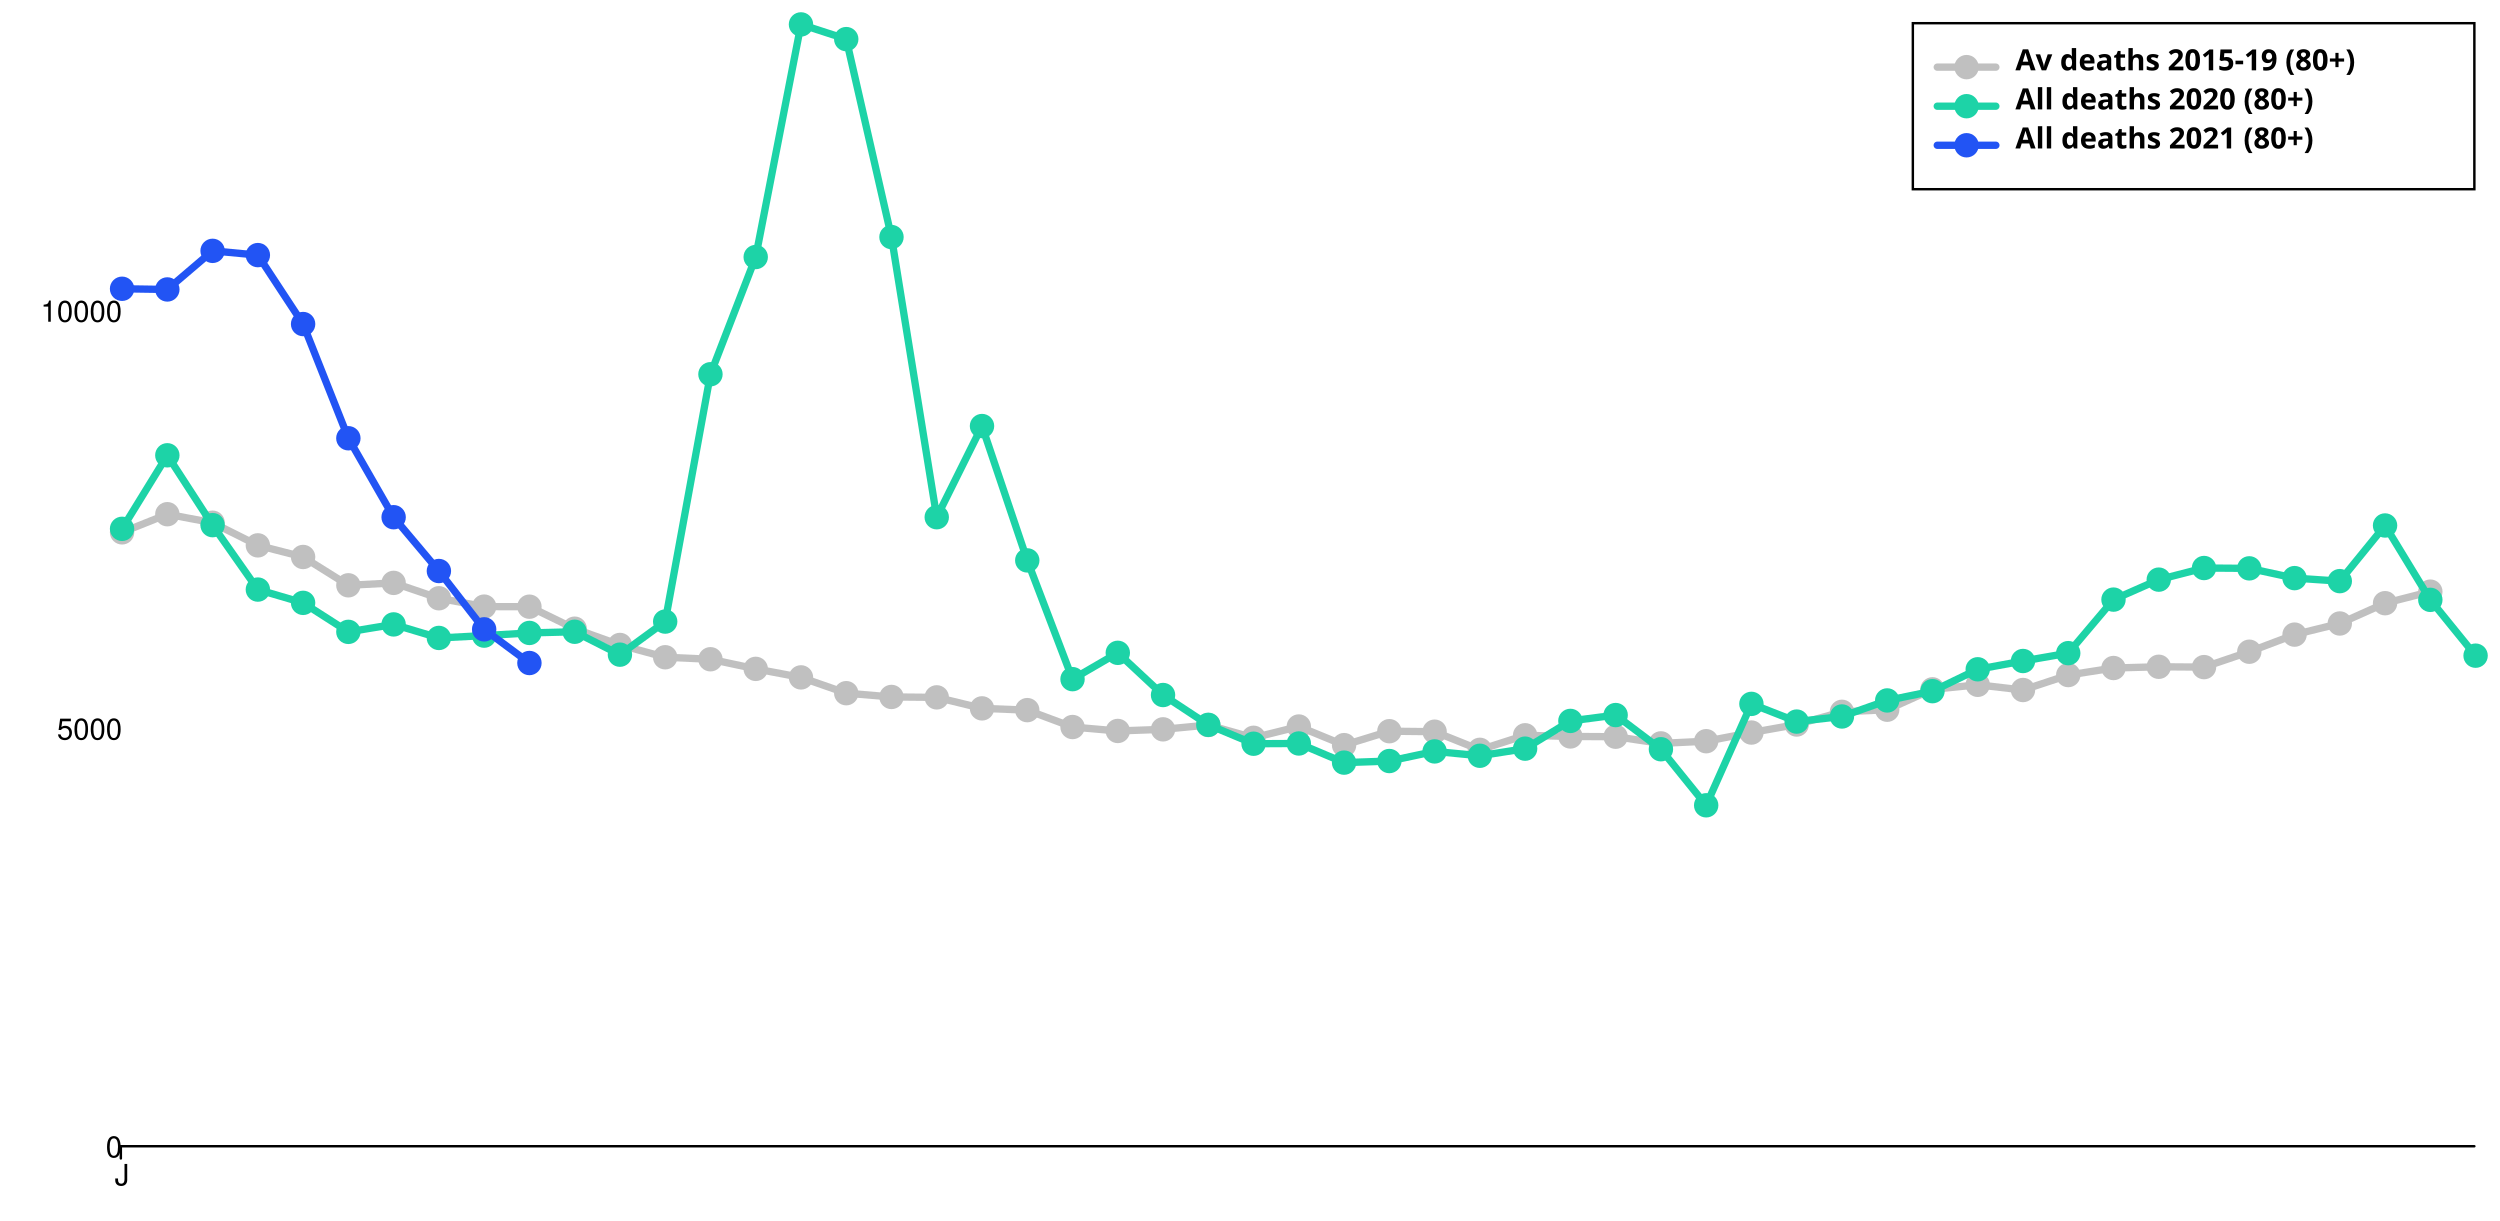
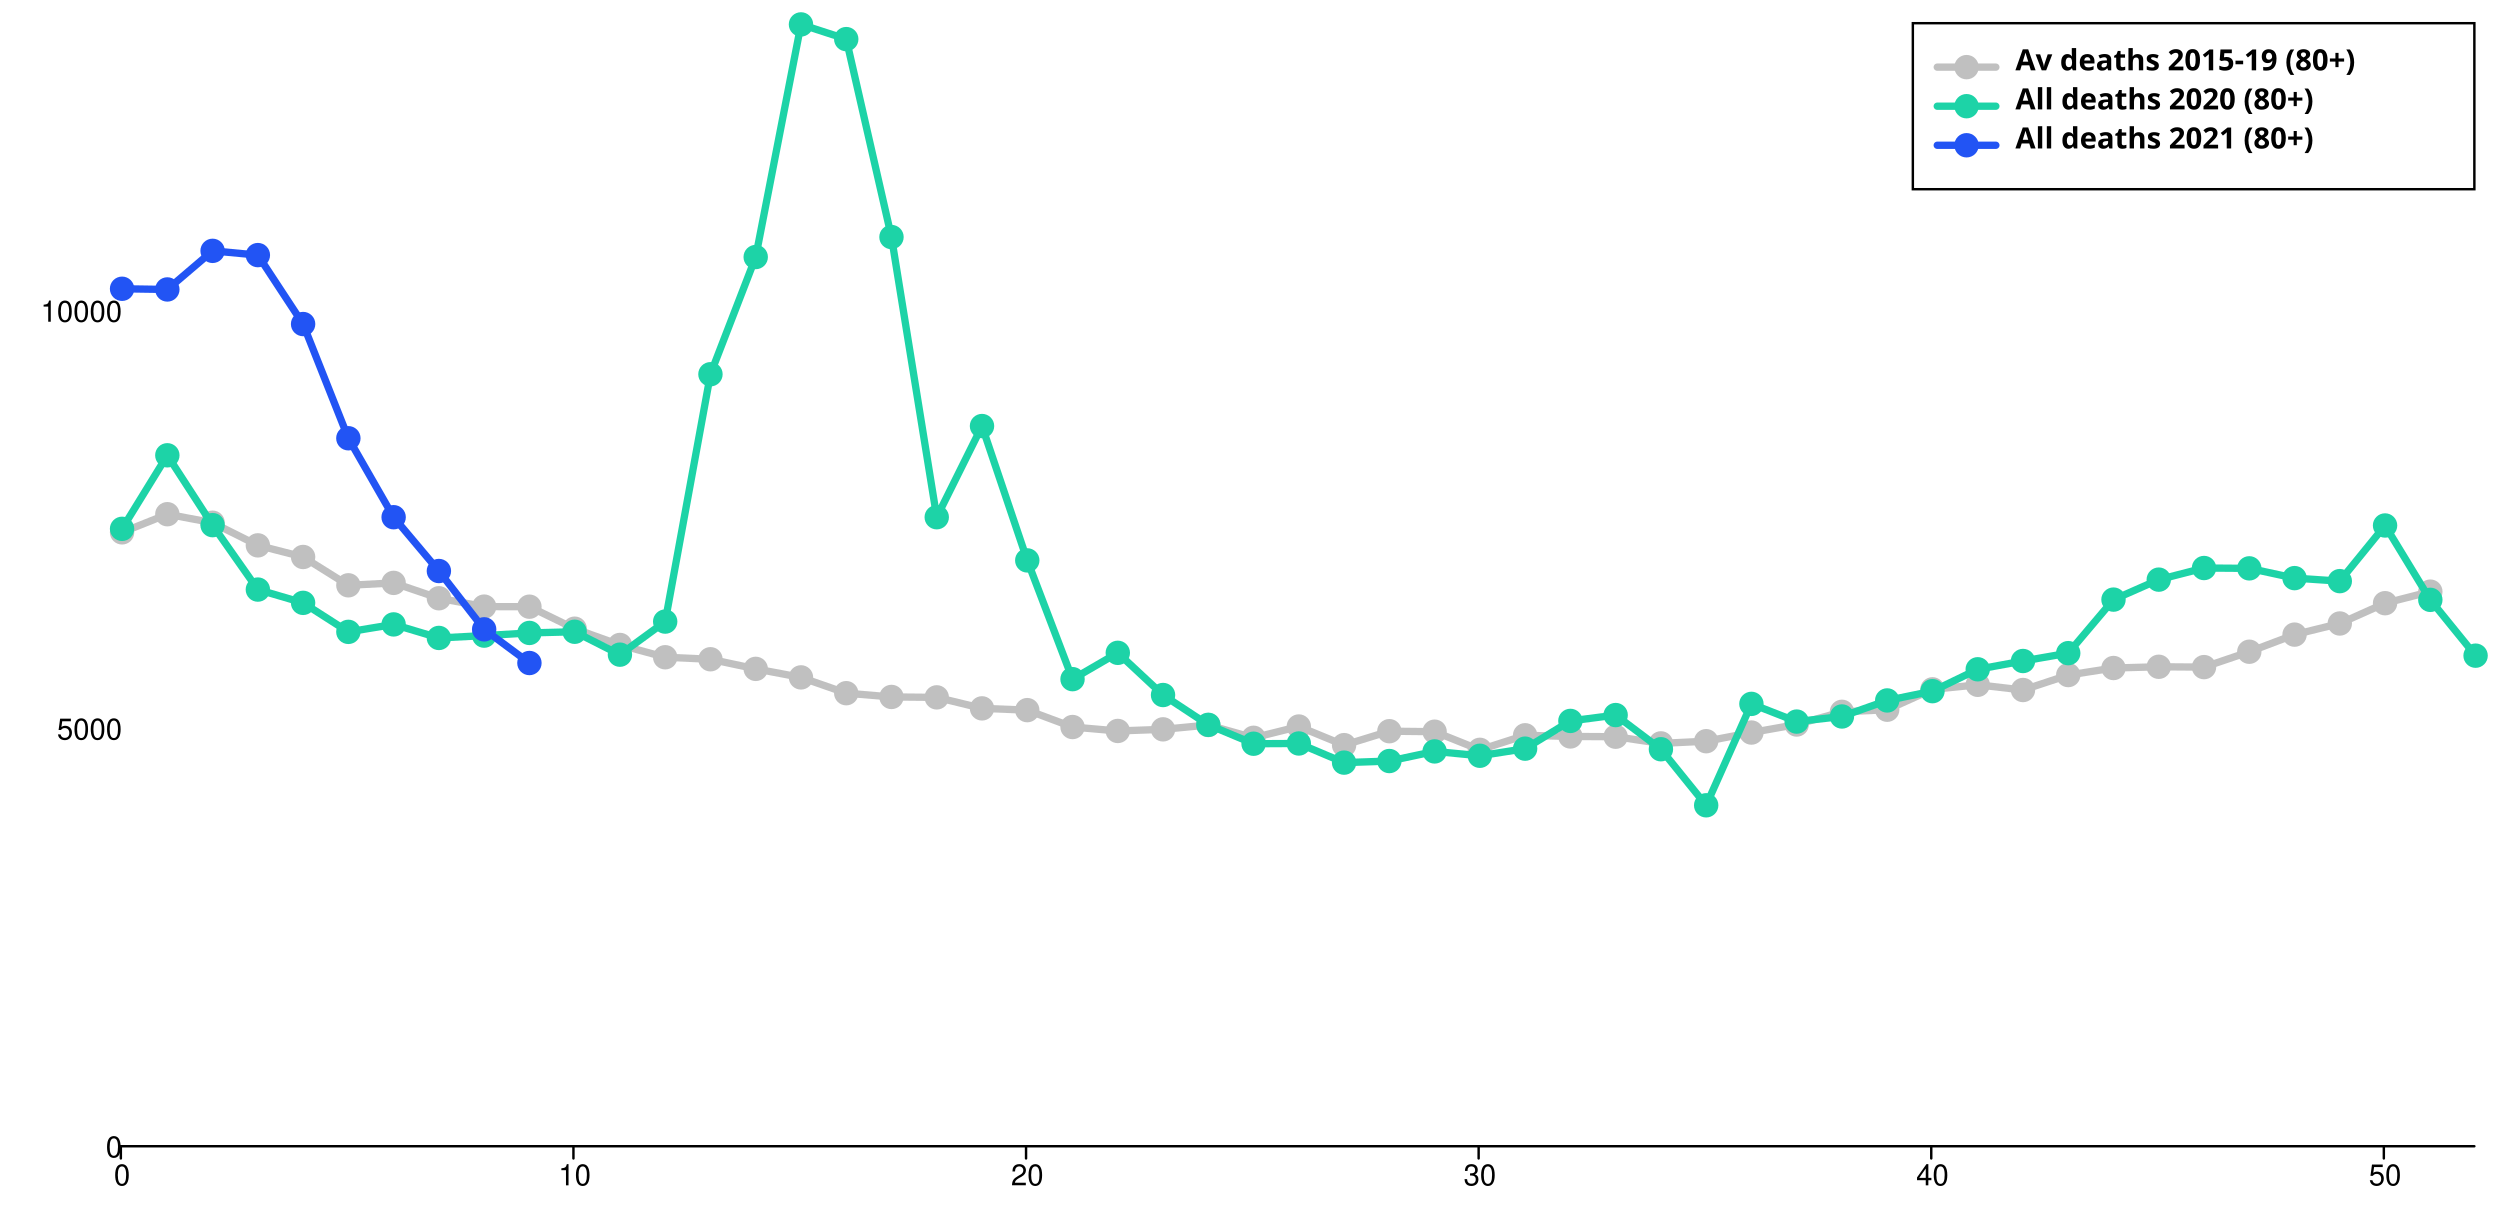
<svg xmlns="http://www.w3.org/2000/svg" width="1024" height="500" viewBox="0 0 1024 500" style="overflow:display" preserveAspectRatio="xMinYMin meet" overflow="visible">
  <defs>
    <style>
	.data-series path.line { fill-opacity: 0; stroke: black; }
	.data-series:hover path.line, .data-series.on path.line { cursor:pointer; }
	.data-series path.line.dotted { stroke-dasharray: 12 20 }
	#baseline:hover path.line, #baseline.on path.line { stroke-width: 5; }
	.data-series-0:hover circle, .data-series-0.on circle { display: inline; cursor:pointer; }
	#all-deaths-2020-over80:hover path.line, #all-deaths-2020-over80.on path.line { stroke-width: 5; }
	.data-series-1:hover circle, .data-series-1.on circle { display: inline; cursor:pointer; }
	#all-deaths-2021-over80:hover path.line, #all-deaths-2021-over80.on path.line { stroke-width: 5; }
	.data-series-2:hover circle, .data-series-2.on circle { display: inline; cursor:pointer; }
	.key rect { fill:transparent;stroke-width:1;stroke:black; }
	.key text { text-anchor:start;dominant-baseline:hanging;font-weight:bold;fill:black;stroke-width:0;font-family:sans-serif; }
	.graph-grid { font-family: "Helvetica Neue",Helvetica,Arial,"Lucida Grande",sans-serif; }
	.graph-grid line { stroke: black; stroke-width: 1; stroke-linecap: round; }
	.graph-grid.graph-grid-x text { text-anchor: middle; dominant-baseline: hanging; transform: translateY(10px); }
	.graph-grid.graph-grid-y text { text-anchor: end; dominant-baseline: middle; transform: translateX(-10px); }
	</style>
  </defs>
  <g class="graph-grid graph-grid-y">
    <line x1="49.50" y1="469.50" x2="1013.50" y2="469.50" data-left="50" />
    <text x="60" y="470" text-anchor="end">0</text>
    <text x="60" y="298.882" text-anchor="end">5000</text>
    <text x="60" y="127.764" text-anchor="end">10000</text>
    <text style="text-anchor:middle;dominant-baseline:hanging;font-weight:bold;transform: translateY(240px) rotate(-90deg);" />
  </g>
  <g class="graph-grid graph-grid-x">
    <line class="tick" x1="49.50" y1="469.50" x2="49.50" y2="474.50" />
-     <text x="50" y="470" text-anchor="middle">J</text>
+     <text x="50" y="470" text-anchor="middle">0</text>
+     <line class="tick" x1="234.88" y1="469.50" x2="234.88" y2="474.50" />
+     <text x="235.385" y="470" text-anchor="middle">10</text>
+     <line class="tick" x1="420.27" y1="469.50" x2="420.27" y2="474.50" />
+     <text x="420.769" y="470" text-anchor="middle">20</text>
+     <line class="tick" x1="605.65" y1="469.50" x2="605.65" y2="474.50" />
+     <text x="606.154" y="470" text-anchor="middle">30</text>
+     <line class="tick" x1="791.04" y1="469.50" x2="791.04" y2="474.50" />
+     <text x="791.538" y="470" text-anchor="middle">40</text>
+     <line class="tick" x1="976.42" y1="469.50" x2="976.42" y2="474.50" />
+     <text x="976.923" y="470" text-anchor="middle">50</text>
    <text style="text-anchor:middle;dominant-baseline:hanging;font-weight:bold;transform: translateY(240px) rotate(-90deg);" />
  </g>
  <g id="baseline" class="data-series data-series-0">
    <path d="M 50.00,218.05L 68.54,210.62L 87.08,214.11L 105.62,223.38L 124.15,228.14L 142.69,239.74L 161.23,238.75L 179.77,245.05L 198.31,248.47L 216.85,248.50L 235.38,257.51L 253.92,264.18L 272.46,269.21L 291.00,270.03L 309.54,273.97L 328.08,277.46L 346.62,283.93L 365.15,285.47L 383.69,285.64L 402.23,290.15L 420.77,290.87L 439.31,297.79L 457.85,299.40L 476.38,298.74L 494.92,296.97L 513.46,302.20L 532.00,297.58L 550.54,305.21L 569.08,299.50L 587.62,299.70L 606.15,307.13L 624.69,301.17L 643.23,301.65L 661.77,301.76L 680.31,304.49L 698.85,303.60L 717.38,300.05L 735.92,296.76L 754.46,291.56L 773.00,290.70L 791.54,282.35L 810.08,280.50L 828.62,282.63L 847.15,276.50L 865.69,273.62L 884.23,273.11L 902.77,273.25L 921.31,266.95L 939.85,259.94L 958.38,255.38L 976.92,247.07L 995.46,242.34" class="line" style="stroke:silver" stroke-width="3" stroke-linecap="round" />
    <circle cx="50.00" cy="218.05" data-y="7362.00" data-x="0" r="5" fill="silver" />
    <circle cx="68.54" cy="210.62" data-y="7579.00" data-x="1" r="5" fill="silver" />
    <circle cx="87.08" cy="214.11" data-y="7477.00" data-x="2" r="5" fill="silver" />
    <circle cx="105.62" cy="223.38" data-y="7206.00" data-x="3" r="5" fill="silver" />
    <circle cx="124.15" cy="228.14" data-y="7067.00" data-x="4" r="5" fill="silver" />
    <circle cx="142.69" cy="239.74" data-y="6728.00" data-x="5" r="5" fill="silver" />
    <circle cx="161.23" cy="238.75" data-y="6757.00" data-x="6" r="5" fill="silver" />
    <circle cx="179.77" cy="245.05" data-y="6573.00" data-x="7" r="5" fill="silver" />
    <circle cx="198.31" cy="248.47" data-y="6473.00" data-x="8" r="5" fill="silver" />
    <circle cx="216.85" cy="248.50" data-y="6472.00" data-x="9" r="5" fill="silver" />
    <circle cx="235.38" cy="257.51" data-y="6209.00" data-x="10" r="5" fill="silver" />
    <circle cx="253.92" cy="264.18" data-y="6014.00" data-x="11" r="5" fill="silver" />
    <circle cx="272.46" cy="269.21" data-y="5867.00" data-x="12" r="5" fill="silver" />
    <circle cx="291.00" cy="270.03" data-y="5843.00" data-x="13" r="5" fill="silver" />
    <circle cx="309.54" cy="273.97" data-y="5728.00" data-x="14" r="5" fill="silver" />
    <circle cx="328.08" cy="277.46" data-y="5626.00" data-x="15" r="5" fill="silver" />
    <circle cx="346.62" cy="283.93" data-y="5437.00" data-x="16" r="5" fill="silver" />
    <circle cx="365.15" cy="285.47" data-y="5392.00" data-x="17" r="5" fill="silver" />
    <circle cx="383.69" cy="285.64" data-y="5387.00" data-x="18" r="5" fill="silver" />
    <circle cx="402.23" cy="290.15" data-y="5255.00" data-x="19" r="5" fill="silver" />
    <circle cx="420.77" cy="290.87" data-y="5234.00" data-x="20" r="5" fill="silver" />
    <circle cx="439.31" cy="297.79" data-y="5032.00" data-x="21" r="5" fill="silver" />
    <circle cx="457.85" cy="299.40" data-y="4985.00" data-x="22" r="5" fill="silver" />
    <circle cx="476.38" cy="298.74" data-y="5004.00" data-x="23" r="5" fill="silver" />
    <circle cx="494.92" cy="296.97" data-y="5056.00" data-x="24" r="5" fill="silver" />
    <circle cx="513.46" cy="302.20" data-y="4903.00" data-x="25" r="5" fill="silver" />
    <circle cx="532.00" cy="297.58" data-y="5038.00" data-x="26" r="5" fill="silver" />
    <circle cx="550.54" cy="305.21" data-y="4815.00" data-x="27" r="5" fill="silver" />
    <circle cx="569.08" cy="299.50" data-y="4982.00" data-x="28" r="5" fill="silver" />
    <circle cx="587.62" cy="299.70" data-y="4976.00" data-x="29" r="5" fill="silver" />
    <circle cx="606.15" cy="307.13" data-y="4759.00" data-x="30" r="5" fill="silver" />
    <circle cx="624.69" cy="301.17" data-y="4933.00" data-x="31" r="5" fill="silver" />
    <circle cx="643.23" cy="301.65" data-y="4919.00" data-x="32" r="5" fill="silver" />
    <circle cx="661.77" cy="301.76" data-y="4916.00" data-x="33" r="5" fill="silver" />
    <circle cx="680.31" cy="304.49" data-y="4836.00" data-x="34" r="5" fill="silver" />
    <circle cx="698.85" cy="303.60" data-y="4862.00" data-x="35" r="5" fill="silver" />
    <circle cx="717.38" cy="300.05" data-y="4966.00" data-x="36" r="5" fill="silver" />
    <circle cx="735.92" cy="296.76" data-y="5062.00" data-x="37" r="5" fill="silver" />
    <circle cx="754.46" cy="291.56" data-y="5214.00" data-x="38" r="5" fill="silver" />
    <circle cx="773.00" cy="290.70" data-y="5239.00" data-x="39" r="5" fill="silver" />
    <circle cx="791.54" cy="282.35" data-y="5483.00" data-x="40" r="5" fill="silver" />
    <circle cx="810.08" cy="280.50" data-y="5537.00" data-x="41" r="5" fill="silver" />
    <circle cx="828.62" cy="282.63" data-y="5475.00" data-x="42" r="5" fill="silver" />
    <circle cx="847.15" cy="276.50" data-y="5654.00" data-x="43" r="5" fill="silver" />
    <circle cx="865.69" cy="273.62" data-y="5738.00" data-x="44" r="5" fill="silver" />
    <circle cx="884.23" cy="273.11" data-y="5753.00" data-x="45" r="5" fill="silver" />
    <circle cx="902.77" cy="273.25" data-y="5749.00" data-x="46" r="5" fill="silver" />
    <circle cx="921.31" cy="266.95" data-y="5933.00" data-x="47" r="5" fill="silver" />
    <circle cx="939.85" cy="259.94" data-y="6138.00" data-x="48" r="5" fill="silver" />
    <circle cx="958.38" cy="255.38" data-y="6271.00" data-x="49" r="5" fill="silver" />
    <circle cx="976.92" cy="247.07" data-y="6514.00" data-x="50" r="5" fill="silver" />
    <circle cx="995.46" cy="242.34" data-y="6652.00" data-x="51" r="5" fill="silver" />
  </g>
  <g id="all-deaths-2020-over80" class="data-series data-series-1">
    <path d="M 50.00,216.61L 68.54,186.49L 87.08,215.10L 105.62,241.49L 124.15,246.93L 142.69,258.81L 161.23,255.76L 179.77,261.30L 198.31,260.35L 216.85,259.25L 235.38,258.77L 253.92,268.15L 272.46,254.60L 291.00,153.29L 309.54,105.28L 328.08,10.00L 346.62,16.02L 365.15,97.10L 383.69,211.85L 402.23,174.51L 420.77,229.54L 439.31,278.18L 457.85,267.40L 476.38,284.68L 494.92,296.90L 513.46,304.63L 532.00,304.53L 550.54,312.37L 569.08,311.72L 587.62,307.78L 606.15,309.56L 624.69,306.65L 643.23,295.29L 661.77,292.89L 680.31,306.89L 698.85,329.85L 717.38,288.31L 735.92,295.56L 754.46,293.47L 773.00,286.90L 791.54,283.10L 810.08,274.14L 828.62,270.75L 847.15,267.53L 865.69,245.60L 884.23,237.42L 902.77,232.66L 921.31,232.80L 939.85,236.80L 958.38,238.03L 976.92,215.24L 995.46,245.70L 1014.00,268.56" class="line" style="stroke:#1DD3A7" stroke-width="3" stroke-linecap="round" />
    <circle cx="50.00" cy="216.61" data-y="7404.00" data-x="0" r="5" fill="#1DD3A7" />
    <circle cx="68.54" cy="186.49" data-y="8284.00" data-x="1" r="5" fill="#1DD3A7" />
    <circle cx="87.08" cy="215.10" data-y="7448.00" data-x="2" r="5" fill="#1DD3A7" />
    <circle cx="105.62" cy="241.49" data-y="6677.00" data-x="3" r="5" fill="#1DD3A7" />
    <circle cx="124.15" cy="246.93" data-y="6518.00" data-x="4" r="5" fill="#1DD3A7" />
    <circle cx="142.69" cy="258.81" data-y="6171.00" data-x="5" r="5" fill="#1DD3A7" />
    <circle cx="161.23" cy="255.76" data-y="6260.00" data-x="6" r="5" fill="#1DD3A7" />
    <circle cx="179.77" cy="261.30" data-y="6098.00" data-x="7" r="5" fill="#1DD3A7" />
    <circle cx="198.31" cy="260.35" data-y="6126.00" data-x="8" r="5" fill="#1DD3A7" />
    <circle cx="216.85" cy="259.25" data-y="6158.00" data-x="9" r="5" fill="#1DD3A7" />
    <circle cx="235.38" cy="258.77" data-y="6172.00" data-x="10" r="5" fill="#1DD3A7" />
    <circle cx="253.92" cy="268.15" data-y="5898.00" data-x="11" r="5" fill="#1DD3A7" />
    <circle cx="272.46" cy="254.60" data-y="6294.00" data-x="12" r="5" fill="#1DD3A7" />
    <circle cx="291.00" cy="153.29" data-y="9254.00" data-x="13" r="5" fill="#1DD3A7" />
    <circle cx="309.54" cy="105.28" data-y="10657.00" data-x="14" r="5" fill="#1DD3A7" />
    <circle cx="328.08" cy="10.00" data-y="13441.00" data-x="15" r="5" fill="#1DD3A7" />
    <circle cx="346.62" cy="16.02" data-y="13265.00" data-x="16" r="5" fill="#1DD3A7" />
    <circle cx="365.15" cy="97.10" data-y="10896.00" data-x="17" r="5" fill="#1DD3A7" />
    <circle cx="383.69" cy="211.85" data-y="7543.00" data-x="18" r="5" fill="#1DD3A7" />
    <circle cx="402.23" cy="174.51" data-y="8634.00" data-x="19" r="5" fill="#1DD3A7" />
    <circle cx="420.77" cy="229.54" data-y="7026.00" data-x="20" r="5" fill="#1DD3A7" />
    <circle cx="439.31" cy="278.18" data-y="5605.00" data-x="21" r="5" fill="#1DD3A7" />
    <circle cx="457.85" cy="267.40" data-y="5920.00" data-x="22" r="5" fill="#1DD3A7" />
    <circle cx="476.38" cy="284.68" data-y="5415.00" data-x="23" r="5" fill="#1DD3A7" />
    <circle cx="494.92" cy="296.90" data-y="5058.00" data-x="24" r="5" fill="#1DD3A7" />
    <circle cx="513.46" cy="304.63" data-y="4832.00" data-x="25" r="5" fill="#1DD3A7" />
    <circle cx="532.00" cy="304.53" data-y="4835.00" data-x="26" r="5" fill="#1DD3A7" />
    <circle cx="550.54" cy="312.37" data-y="4606.00" data-x="27" r="5" fill="#1DD3A7" />
    <circle cx="569.08" cy="311.72" data-y="4625.00" data-x="28" r="5" fill="#1DD3A7" />
    <circle cx="587.62" cy="307.78" data-y="4740.00" data-x="29" r="5" fill="#1DD3A7" />
    <circle cx="606.15" cy="309.56" data-y="4688.00" data-x="30" r="5" fill="#1DD3A7" />
    <circle cx="624.69" cy="306.65" data-y="4773.00" data-x="31" r="5" fill="#1DD3A7" />
    <circle cx="643.23" cy="295.29" data-y="5105.00" data-x="32" r="5" fill="#1DD3A7" />
    <circle cx="661.77" cy="292.89" data-y="5175.00" data-x="33" r="5" fill="#1DD3A7" />
    <circle cx="680.31" cy="306.89" data-y="4766.00" data-x="34" r="5" fill="#1DD3A7" />
    <circle cx="698.85" cy="329.85" data-y="4095.00" data-x="35" r="5" fill="#1DD3A7" />
    <circle cx="717.38" cy="288.31" data-y="5309.00" data-x="36" r="5" fill="#1DD3A7" />
    <circle cx="735.92" cy="295.56" data-y="5097.00" data-x="37" r="5" fill="#1DD3A7" />
    <circle cx="754.46" cy="293.47" data-y="5158.00" data-x="38" r="5" fill="#1DD3A7" />
    <circle cx="773.00" cy="286.90" data-y="5350.00" data-x="39" r="5" fill="#1DD3A7" />
    <circle cx="791.54" cy="283.10" data-y="5461.00" data-x="40" r="5" fill="#1DD3A7" />
    <circle cx="810.08" cy="274.14" data-y="5723.00" data-x="41" r="5" fill="#1DD3A7" />
    <circle cx="828.62" cy="270.75" data-y="5822.00" data-x="42" r="5" fill="#1DD3A7" />
    <circle cx="847.15" cy="267.53" data-y="5916.00" data-x="43" r="5" fill="#1DD3A7" />
    <circle cx="865.69" cy="245.60" data-y="6557.00" data-x="44" r="5" fill="#1DD3A7" />
    <circle cx="884.23" cy="237.42" data-y="6796.00" data-x="45" r="5" fill="#1DD3A7" />
    <circle cx="902.77" cy="232.66" data-y="6935.00" data-x="46" r="5" fill="#1DD3A7" />
    <circle cx="921.31" cy="232.80" data-y="6931.00" data-x="47" r="5" fill="#1DD3A7" />
    <circle cx="939.85" cy="236.80" data-y="6814.00" data-x="48" r="5" fill="#1DD3A7" />
    <circle cx="958.38" cy="238.03" data-y="6778.00" data-x="49" r="5" fill="#1DD3A7" />
    <circle cx="976.92" cy="215.24" data-y="7444.00" data-x="50" r="5" fill="#1DD3A7" />
    <circle cx="995.46" cy="245.70" data-y="6554.00" data-x="51" r="5" fill="#1DD3A7" />
    <circle cx="1014.00" cy="268.56" data-y="5886.00" data-x="52" r="5" fill="#1DD3A7" />
  </g>
  <g id="all-deaths-2021-over80" class="data-series data-series-2">
    <path d="M 50.00,118.28L 68.54,118.56L 87.08,102.75L 105.62,104.49L 124.15,132.73L 142.69,179.51L 161.23,211.85L 179.77,233.89L 198.31,257.78L 216.85,271.57" class="line" style="stroke:#2254F4" stroke-width="3" stroke-linecap="round" />
    <circle cx="50.00" cy="118.28" data-y="10277.00" data-x="0" r="5" fill="#2254F4" />
    <circle cx="68.54" cy="118.56" data-y="10269.00" data-x="1" r="5" fill="#2254F4" />
    <circle cx="87.08" cy="102.75" data-y="10731.00" data-x="2" r="5" fill="#2254F4" />
    <circle cx="105.62" cy="104.49" data-y="10680.00" data-x="3" r="5" fill="#2254F4" />
    <circle cx="124.15" cy="132.73" data-y="9855.00" data-x="4" r="5" fill="#2254F4" />
    <circle cx="142.69" cy="179.51" data-y="8488.00" data-x="5" r="5" fill="#2254F4" />
    <circle cx="161.23" cy="211.85" data-y="7543.00" data-x="6" r="5" fill="#2254F4" />
    <circle cx="179.77" cy="233.89" data-y="6899.00" data-x="7" r="5" fill="#2254F4" />
    <circle cx="198.31" cy="257.78" data-y="6201.00" data-x="8" r="5" fill="#2254F4" />
    <circle cx="216.85" cy="271.57" data-y="5798.00" data-x="9" r="5" fill="#2254F4" />
  </g>
  <g class="key">
    <rect x="783.5" y="9.5" width="230" height="68" />
    <g id="baseline-key">&gt;	<text x="793.5" y="19.5">
        <tspan dx="32" dy="0">Av deaths 2015-19 (80+)</tspan>
      </text>
      <path d="M793.50,27.50 l 24 0" class="line" style="stroke:silver" stroke-width="3" stroke-linecap="round" />
      <circle cx="805.50" cy="27.50" r="5" fill="silver" />
    </g>
    <g id="all-deaths-2020-over80-key">&gt;	<text x="793.5" y="35.5">
        <tspan dx="32" dy="0">All deaths 2020 (80+)</tspan>
      </text>
      <path d="M793.50,43.50 l 24 0" class="line" style="stroke:#1DD3A7" stroke-width="3" stroke-linecap="round" />
      <circle cx="805.50" cy="43.50" r="5" fill="#1DD3A7" />
    </g>
    <g id="all-deaths-2021-over80-key">&gt;	<text x="793.5" y="51.5">
        <tspan dx="32" dy="0">All deaths 2021 (80+)</tspan>
      </text>
      <path d="M793.50,59.50 l 24 0" class="line" style="stroke:#2254F4" stroke-width="3" stroke-linecap="round" />
      <circle cx="805.50" cy="59.50" r="5" fill="#2254F4" />
    </g>
  </g>
</svg>
